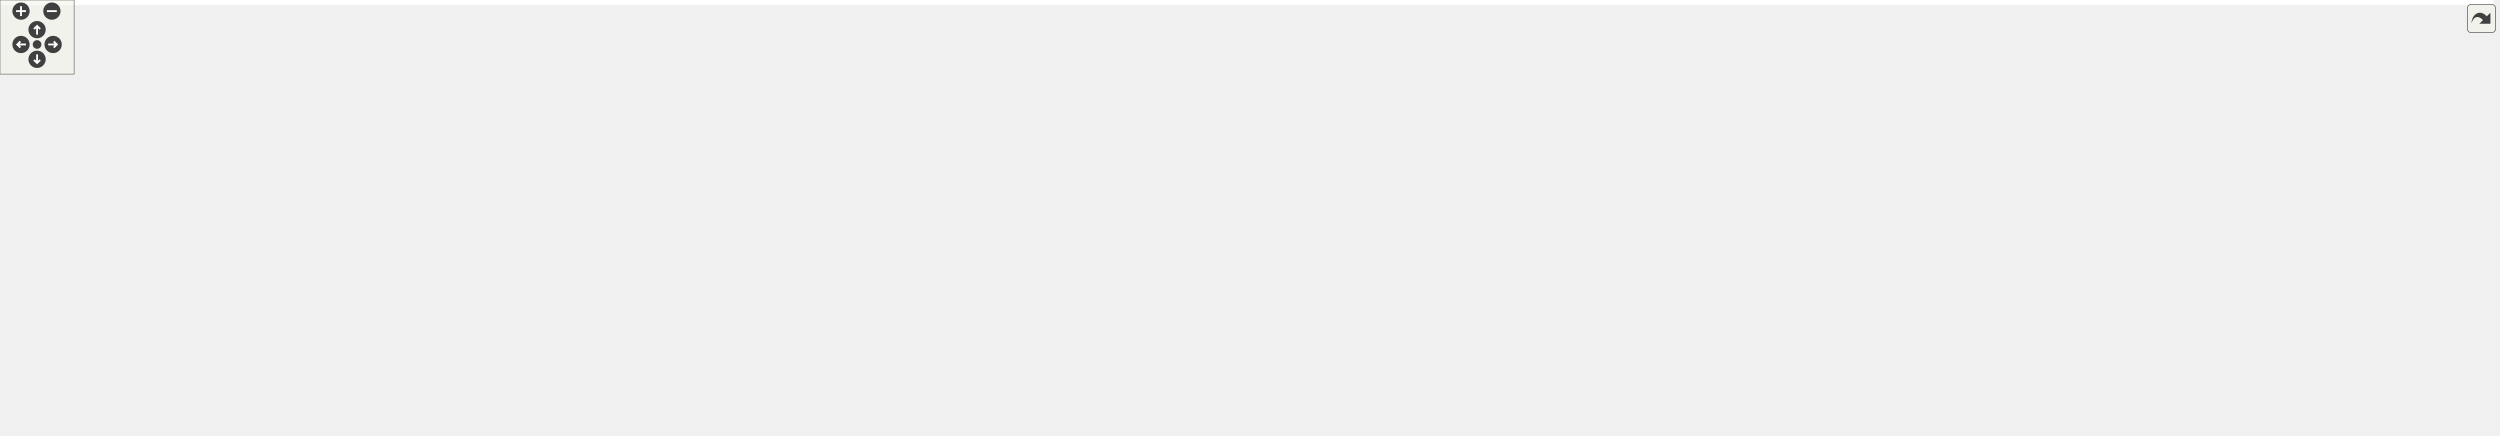
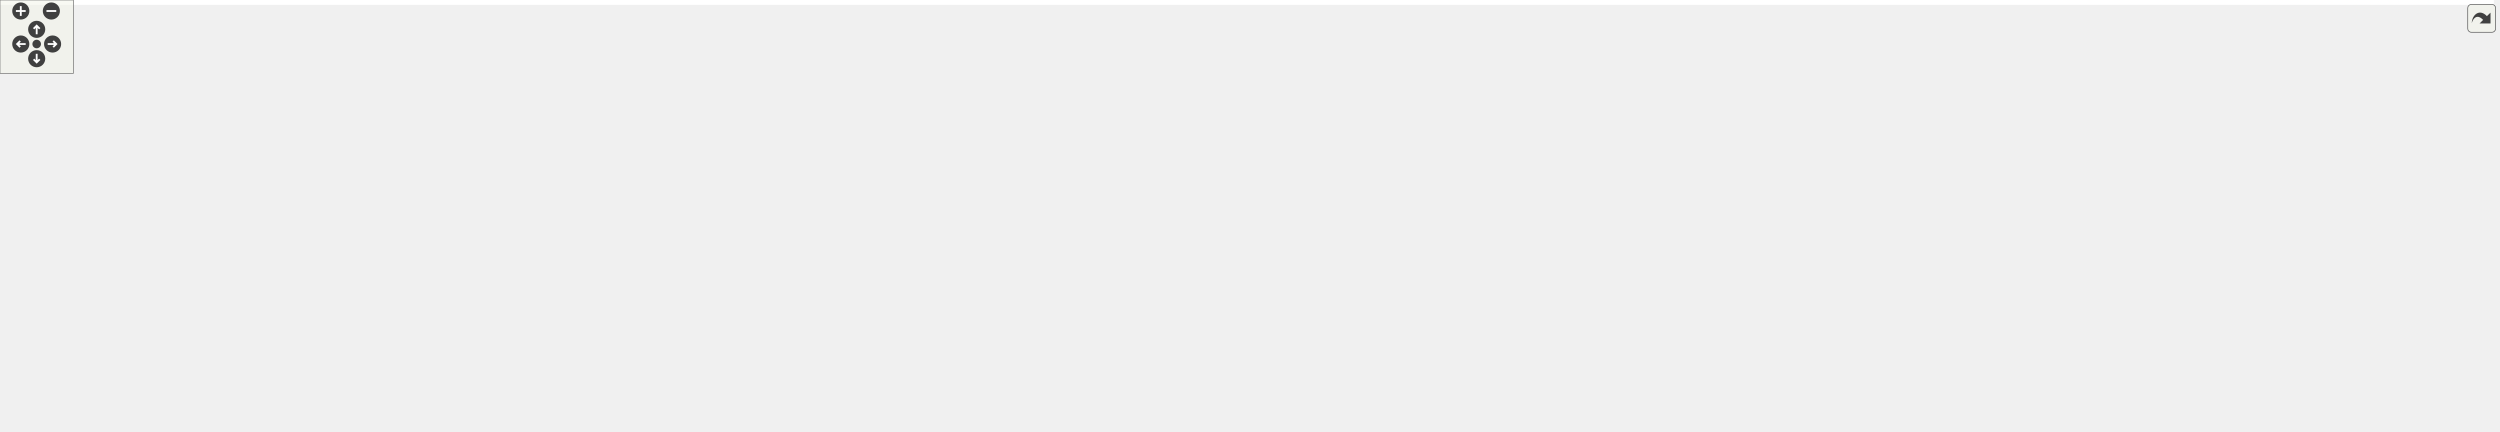
<svg xmlns="http://www.w3.org/2000/svg" xmlns:xlink="http://www.w3.org/1999/xlink" id="main" version="1.1" xml:space="preserve">
  <style type="text/css">
.edge:hover path { stroke: red; }
.edge:hover polygon { stroke: red; fill: red; }
</style>
  <defs>
    <circle id="rim" cx="0" cy="0" r="7" />
    <circle id="rim2" cx="0" cy="0" r="3.5" />
    <g id="zoomPlus">
      <use xlink:href="#rim" fill="#404040">
        <set attributeName="fill" to="#808080" begin="zoomplus.mouseover" end="zoomplus.mouseout" />
      </use>
      <path d="M-4,0h8M0,-4v8" fill="none" stroke="white" stroke-width="1.5" pointer-events="none" />
    </g>
    <g id="zoomMin">
      <use xlink:href="#rim" fill="#404040">
        <set attributeName="fill" to="#808080" begin="zoomminus.mouseover" end="zoomminus.mouseout" />
      </use>
      <path d="M-4,0h8" fill="none" stroke="white" stroke-width="1.5" pointer-events="none" />
    </g>
    <g id="dirArrow">
      <path fill="none" stroke="white" stroke-width="1.5" d="M0,-3.0v7 M-2.5,-0.5L0,-3.0L2.5,-0.5" />
    </g>
    <g id="resetDef">
      <use xlink:href="#rim2" fill="#404040">
        <set attributeName="fill" to="#808080" begin="reset.mouseover" end="reset.mouseout" />
      </use>
    </g>
  </defs>
  <svg id="graph" class="graph">
    <g id="viewport">
-       <polygon fill="white" stroke="transparent" points="-4,4 -4,-292 2018.5,-292 2018.5,4 -4,4" />
+       <polygon fill="white" stroke="transparent" points="-4,4 -4,-292 2039.5,-292 2039.5,4 -4,4" />
      <g id="node1" class="node">
        <g id="a_node1">
          <a xlink:title="This file contains the definitions for functions that handle file parsing operations.">
            <polygon fill="#bfbfbf" stroke="black" points="948,-268.5 948,-287.5 1061,-287.5 1061,-268.5 948,-268.5" />
            <text text-anchor="middle" x="1004.5" y="-275.5" font-family="Helvetica,sans-Serif" font-size="10.00">src/utils/FileParser.h</text>
          </a>
        </g>
      </g>
      <g id="node2" class="node">
        <g id="a_node2">
          <a xlink:href="../../d6/d20/inlab2_8h.html" target="_top" xlink:title=" ">
            <polygon fill="white" stroke="black" points="6,-207 6,-226 135,-226 135,-207 6,-207" />
            <text text-anchor="middle" x="70.5" y="-214" font-family="Helvetica,sans-Serif" font-size="10.00">src/labs/inlab2/inlab2.h</text>
          </a>
        </g>
      </g>
      <g id="edge1" class="edge">
        <path fill="none" stroke="midnightblue" d="M937.84,-276.71C792.95,-275.38 438.66,-268.33 144.5,-232 132.81,-230.56 120.19,-228.33 108.74,-226.06" />
        <polygon fill="midnightblue" stroke="midnightblue" points="937.88,-280.21 947.91,-276.8 937.94,-273.21 937.88,-280.21" />
      </g>
      <g id="node4" class="node">
        <g id="a_node4">
          <a xlink:href="../../d6/de0/inlab3_8h.html" target="_top" xlink:title=" ">
            <polygon fill="white" stroke="black" points="154,-207 154,-226 283,-226 283,-207 154,-207" />
            <text text-anchor="middle" x="218.5" y="-214" font-family="Helvetica,sans-Serif" font-size="10.00">src/labs/inlab3/inlab3.h</text>
          </a>
        </g>
      </g>
      <g id="edge3" class="edge">
        <path fill="none" stroke="midnightblue" d="M937.69,-275.37C811.95,-271.73 531.7,-260.84 297.5,-232 285.18,-230.48 271.88,-228.27 259.77,-226.02" />
        <polygon fill="midnightblue" stroke="midnightblue" points="937.83,-278.88 947.93,-275.66 938.03,-271.88 937.83,-278.88" />
      </g>
      <g id="node6" class="node">
        <g id="a_node6">
          <a xlink:href="../../d3/d2e/inlab4_8h.html" target="_top" xlink:title=" ">
-             <polygon fill="white" stroke="black" points="315,-140 315,-159 444,-159 444,-140 315,-140" />
-             <text text-anchor="middle" x="379.5" y="-147" font-family="Helvetica,sans-Serif" font-size="10.00">src/labs/inlab4/inlab4.h</text>
+             <polygon fill="white" stroke="black" points="316,-140 316,-159 445,-159 445,-140 316,-140" />
+             <text text-anchor="middle" x="380.5" y="-147" font-family="Helvetica,sans-Serif" font-size="10.00">src/labs/inlab4/inlab4.h</text>
          </a>
        </g>
      </g>
      <g id="edge5" class="edge">
-         <path fill="none" stroke="midnightblue" d="M937.48,-277.59C775.18,-278.32 371.36,-275.68 330.5,-232 308.96,-208.97 346.84,-174.94 367.46,-159.14" />
+         <path fill="none" stroke="midnightblue" d="M937.48,-277.59C775.18,-278.32 371.36,-275.68 330.5,-232 308.84,-208.85 347.33,-174.87 368.28,-159.12" />
        <polygon fill="midnightblue" stroke="midnightblue" points="937.83,-281.09 947.81,-277.54 937.79,-274.09 937.83,-281.09" />
      </g>
      <g id="node8" class="node">
        <g id="a_node8">
          <a xlink:href="../../df/dde/labs_2inlab4_2Parser_8h.html" target="_top" xlink:title="This file contains the Parser class which is responsible for parsing command line arguments and valid...">
            <polygon fill="white" stroke="black" points="339.5,-207 339.5,-226 467.5,-226 467.5,-207 339.5,-207" />
            <text text-anchor="middle" x="403.5" y="-214" font-family="Helvetica,sans-Serif" font-size="10.00">src/labs/inlab4/Parser.h</text>
          </a>
        </g>
      </g>
      <g id="edge7" class="edge">
        <path fill="none" stroke="midnightblue" d="M937.61,-273.69C837.12,-268.17 641.41,-255.33 476.5,-232 465.37,-230.43 453.37,-228.25 442.38,-226.06" />
        <polygon fill="midnightblue" stroke="midnightblue" points="937.44,-277.18 947.62,-274.23 937.82,-270.19 937.44,-277.18" />
      </g>
      <g id="node9" class="node">
        <g id="a_node9">
          <a xlink:href="../../dd/da5/inlab5_8h.html" target="_top" xlink:title=" ">
            <polygon fill="white" stroke="black" points="486,-207 486,-226 615,-226 615,-207 486,-207" />
            <text text-anchor="middle" x="550.5" y="-214" font-family="Helvetica,sans-Serif" font-size="10.00">src/labs/inlab5/inlab5.h</text>
          </a>
        </g>
      </g>
      <g id="edge9" class="edge">
        <path fill="none" stroke="midnightblue" d="M937.6,-270.62C861.53,-263.01 733.72,-249.14 624.5,-232 613.64,-230.29 601.93,-228.15 591.11,-226.03" />
        <polygon fill="midnightblue" stroke="midnightblue" points="937.69,-274.15 947.98,-271.66 938.38,-267.18 937.69,-274.15" />
      </g>
      <g id="node11" class="node">
        <g id="a_node11">
          <a xlink:href="../../d1/dad/labs_2inlab6_2Parser_8h.html" target="_top" xlink:title="This file contains the Parser class which is responsible for parsing command line arguments and valid...">
            <polygon fill="white" stroke="black" points="633.5,-207 633.5,-226 761.5,-226 761.5,-207 633.5,-207" />
            <text text-anchor="middle" x="697.5" y="-214" font-family="Helvetica,sans-Serif" font-size="10.00">src/labs/inlab6/Parser.h</text>
          </a>
        </g>
      </g>
      <g id="edge11" class="edge">
        <path fill="none" stroke="midnightblue" d="M949.57,-266.53C902.13,-257.47 831.78,-243.98 770.5,-232 760.74,-230.09 750.24,-228.02 740.34,-226.05" />
        <polygon fill="midnightblue" stroke="midnightblue" points="949.15,-270.02 959.62,-268.45 950.46,-263.14 949.15,-270.02" />
      </g>
      <g id="node14" class="node">
        <g id="a_node14">
          <a xlink:href="../../d1/de1/labs_2outlab2_2Parser_8h.html" target="_top" xlink:title=" ">
            <polygon fill="white" stroke="black" points="780,-207 780,-226 915,-226 915,-207 780,-207" />
            <text text-anchor="middle" x="847.5" y="-214" font-family="Helvetica,sans-Serif" font-size="10.00">src/labs/outlab2/Parser.h</text>
          </a>
        </g>
      </g>
      <g id="edge14" class="edge">
        <path fill="none" stroke="midnightblue" d="M972.26,-264.78C941.75,-253.22 896.75,-236.16 869.95,-226.01" />
        <polygon fill="midnightblue" stroke="midnightblue" points="971.41,-268.2 982.01,-268.48 973.9,-261.66 971.41,-268.2" />
      </g>
      <g id="node17" class="node">
        <g id="a_node17">
          <a xlink:href="../../d6/de6/outlab3_8h.html" target="_top" xlink:title=" ">
            <polygon fill="white" stroke="black" points="933,-207 933,-226 1076,-226 1076,-207 933,-207" />
            <text text-anchor="middle" x="1004.5" y="-214" font-family="Helvetica,sans-Serif" font-size="10.00">src/labs/outlab3/outlab3.h</text>
          </a>
        </g>
      </g>
      <g id="edge17" class="edge">
        <path fill="none" stroke="midnightblue" d="M1004.5,-258.32C1004.5,-247.5 1004.5,-234.4 1004.5,-226.01" />
        <polygon fill="midnightblue" stroke="midnightblue" points="1001,-258.48 1004.5,-268.48 1008,-258.48 1001,-258.48" />
      </g>
      <g id="node19" class="node">
        <g id="a_node19">
          <a xlink:href="../../da/dd1/outlab4_8h.html" target="_top" xlink:title=" ">
            <polygon fill="white" stroke="black" points="1094,-207 1094,-226 1237,-226 1237,-207 1094,-207" />
            <text text-anchor="middle" x="1165.5" y="-214" font-family="Helvetica,sans-Serif" font-size="10.00">src/labs/outlab4/outlab4.h</text>
          </a>
        </g>
      </g>
      <g id="edge19" class="edge">
        <path fill="none" stroke="midnightblue" d="M1037.15,-264.93C1068.44,-253.37 1114.88,-236.21 1142.48,-226.01" />
        <polygon fill="midnightblue" stroke="midnightblue" points="1035.73,-261.73 1027.57,-268.48 1038.16,-268.29 1035.73,-261.73" />
      </g>
      <g id="node21" class="node">
        <g id="a_node21">
          <a xlink:href="../../d7/d4d/labs_2outlab5_2Parser_8h.html" target="_top" xlink:title="This file contains the Parser class which is responsible for parsing command line arguments and valid...">
            <polygon fill="white" stroke="black" points="1255,-207 1255,-226 1390,-226 1390,-207 1255,-207" />
            <text text-anchor="middle" x="1322.5" y="-214" font-family="Helvetica,sans-Serif" font-size="10.00">src/labs/outlab5/Parser.h</text>
          </a>
        </g>
      </g>
      <g id="edge21" class="edge">
        <path fill="none" stroke="midnightblue" d="M1060.3,-266.61C1109.15,-257.5 1182.03,-243.9 1245.5,-232 1255.79,-230.07 1266.86,-227.99 1277.31,-226.02" />
        <polygon fill="midnightblue" stroke="midnightblue" points="1059.45,-263.2 1050.26,-268.48 1060.73,-270.09 1059.45,-263.2" />
      </g>
      <g id="node24" class="node">
        <g id="a_node24">
          <a xlink:href="../../d9/d9b/labs_2outlab6_2Parser_8h.html" target="_top" xlink:title="This file contains the Parser class which is responsible for parsing command line arguments and valid...">
            <polygon fill="white" stroke="black" points="1408,-207 1408,-226 1543,-226 1543,-207 1408,-207" />
            <text text-anchor="middle" x="1475.5" y="-214" font-family="Helvetica,sans-Serif" font-size="10.00">src/labs/outlab6/Parser.h</text>
          </a>
        </g>
      </g>
      <g id="edge24" class="edge">
        <path fill="none" stroke="midnightblue" d="M1071.34,-270.85C1149.88,-263.29 1284,-249.3 1398.5,-232 1409.8,-230.29 1421.97,-228.15 1433.23,-226.03" />
        <polygon fill="midnightblue" stroke="midnightblue" points="1070.73,-267.4 1061.11,-271.83 1071.4,-274.37 1070.73,-267.4" />
      </g>
      <g id="node27" class="node">
        <g id="a_node27">
          <a xlink:href="../../d2/d4a/labs_2outlab7_2Parser_8h.html" target="_top" xlink:title="This file contains the Parser class which is responsible for parsing command line arguments and valid...">
            <polygon fill="white" stroke="black" points="1561,-207 1561,-226 1696,-226 1696,-207 1561,-207" />
            <text text-anchor="middle" x="1628.5" y="-214" font-family="Helvetica,sans-Serif" font-size="10.00">src/labs/outlab7/Parser.h</text>
          </a>
        </g>
      </g>
      <g id="edge27" class="edge">
        <path fill="none" stroke="midnightblue" d="M1071.42,-273.81C1174.91,-268.35 1379.89,-255.48 1552.5,-232 1564.08,-230.42 1576.57,-228.25 1588.01,-226.05" />
        <polygon fill="midnightblue" stroke="midnightblue" points="1070.93,-270.33 1061.12,-274.34 1071.29,-277.32 1070.93,-270.33" />
      </g>
      <g id="node30" class="node">
        <g id="a_node30">
          <a xlink:href="../../d0/df9/project_2project1_2Parser_8h.html" target="_top" xlink:title="This file contains the Parser class which is responsible for parsing command line arguments and valid...">
            <polygon fill="white" stroke="black" points="1714.5,-201.5 1714.5,-231.5 1824.5,-231.5 1824.5,-201.5 1714.5,-201.5" />
            <text text-anchor="start" x="1722.5" y="-219.5" font-family="Helvetica,sans-Serif" font-size="10.00">src/project/project1</text>
            <text text-anchor="middle" x="1769.5" y="-208.5" font-family="Helvetica,sans-Serif" font-size="10.00">/Parser.h</text>
          </a>
        </g>
      </g>
      <g id="edge30" class="edge">
        <path fill="none" stroke="midnightblue" d="M1071.34,-276.23C1196.44,-274.01 1474.22,-265.41 1705.5,-232 1708.43,-231.58 1711.43,-231.09 1714.45,-230.56" />
        <polygon fill="midnightblue" stroke="midnightblue" points="1071.09,-272.74 1061.15,-276.4 1071.21,-279.73 1071.09,-272.74" />
      </g>
      <g id="node33" class="node">
        <g id="a_node33">
          <a xlink:href="../../db/d6e/project_2project2_2Compute_8h.html" target="_top" xlink:title="Compute methods for project milestone 1 in NE591-008.">
-             <polygon fill="white" stroke="black" points="1880.5,-201.5 1880.5,-231.5 1990.5,-231.5 1990.5,-201.5 1880.5,-201.5" />
-             <text text-anchor="start" x="1888.5" y="-219.5" font-family="Helvetica,sans-Serif" font-size="10.00">src/project/project2</text>
-             <text text-anchor="middle" x="1935.5" y="-208.5" font-family="Helvetica,sans-Serif" font-size="10.00">/Compute.h</text>
+             <polygon fill="white" stroke="black" points="1842.5,-201.5 1842.5,-231.5 1952.5,-231.5 1952.5,-201.5 1842.5,-201.5" />
+             <text text-anchor="start" x="1850.5" y="-219.5" font-family="Helvetica,sans-Serif" font-size="10.00">src/project/project2</text>
+             <text text-anchor="middle" x="1897.5" y="-208.5" font-family="Helvetica,sans-Serif" font-size="10.00">/Compute.h</text>
          </a>
        </g>
      </g>
      <g id="edge33" class="edge">
-         <path fill="none" stroke="midnightblue" d="M1071.35,-277.03C1216.66,-276.32 1571.91,-270.41 1866.5,-232 1870.99,-231.41 1875.63,-230.7 1880.27,-229.89" />
-         <polygon fill="midnightblue" stroke="midnightblue" points="1071.24,-273.53 1061.25,-277.07 1071.27,-280.53 1071.24,-273.53" />
-       </g>
-       <g id="node34" class="node">
-         <g id="a_node34">
+         <path fill="none" stroke="midnightblue" d="M1071.34,-277.18C1212.72,-276.72 1552.18,-271.22 1833.5,-232 1836.43,-231.59 1839.43,-231.12 1842.45,-230.59" />
+         <polygon fill="midnightblue" stroke="midnightblue" points="1071.1,-273.68 1061.1,-277.2 1071.11,-280.68 1071.1,-273.68" />
+       </g>
+       <g id="node36" class="node">
+         <g id="a_node36">
          <a xlink:href="../../d6/da7/project_2project2_2Parser_8h.html" target="_top" xlink:title="This file contains the Parser class which is responsible for parsing command line arguments and valid...">
-             <polygon fill="white" stroke="black" points="1863.5,-134.5 1863.5,-164.5 1973.5,-164.5 1973.5,-134.5 1863.5,-134.5" />
-             <text text-anchor="start" x="1871.5" y="-152.5" font-family="Helvetica,sans-Serif" font-size="10.00">src/project/project2</text>
-             <text text-anchor="middle" x="1918.5" y="-141.5" font-family="Helvetica,sans-Serif" font-size="10.00">/Parser.h</text>
+             <polygon fill="white" stroke="black" points="1925.5,-134.5 1925.5,-164.5 2035.5,-164.5 2035.5,-134.5 1925.5,-134.5" />
+             <text text-anchor="start" x="1933.5" y="-152.5" font-family="Helvetica,sans-Serif" font-size="10.00">src/project/project2</text>
+             <text text-anchor="middle" x="1980.5" y="-141.5" font-family="Helvetica,sans-Serif" font-size="10.00">/Parser.h</text>
          </a>
        </g>
      </g>
      <g id="edge38" class="edge">
-         <path fill="none" stroke="midnightblue" d="M1071.28,-276.03C1255.95,-272.99 1764.43,-261.96 1833.5,-232 1842.22,-228.22 1883.14,-186.91 1904.87,-164.6" />
-         <polygon fill="midnightblue" stroke="midnightblue" points="1071.1,-272.54 1061.16,-276.2 1071.21,-279.54 1071.1,-272.54" />
+         <path fill="none" stroke="midnightblue" d="M1071.31,-276.05C1283.05,-272.76 1927.35,-260.44 1961.5,-232 1981.15,-215.64 1982.76,-183.25 1981.85,-164.61" />
+         <polygon fill="midnightblue" stroke="midnightblue" points="1071.2,-272.55 1061.26,-276.21 1071.31,-279.55 1071.2,-272.55" />
      </g>
      <g id="node3" class="node">
        <g id="a_node3">
          <a xlink:href="../../de/d2e/labs_2inlab2_2main_8cpp.html" target="_top" xlink:title=" ">
            <polygon fill="white" stroke="black" points="0,-140 0,-159 135,-159 135,-140 0,-140" />
            <text text-anchor="middle" x="67.5" y="-147" font-family="Helvetica,sans-Serif" font-size="10.00">src/labs/inlab2/main.cpp</text>
          </a>
        </g>
      </g>
      <g id="edge2" class="edge">
        <path fill="none" stroke="midnightblue" d="M69.62,-196.54C69.05,-184.17 68.34,-168.62 67.9,-159.13" />
        <polygon fill="midnightblue" stroke="midnightblue" points="66.14,-196.91 70.1,-206.73 73.13,-196.58 66.14,-196.91" />
      </g>
      <g id="node5" class="node">
        <g id="a_node5">
          <a xlink:href="../../db/db9/labs_2inlab3_2main_8cpp.html" target="_top" xlink:title=" ">
            <polygon fill="white" stroke="black" points="153,-140 153,-159 288,-159 288,-140 153,-140" />
            <text text-anchor="middle" x="220.5" y="-147" font-family="Helvetica,sans-Serif" font-size="10.00">src/labs/inlab3/main.cpp</text>
          </a>
        </g>
      </g>
      <g id="edge4" class="edge">
        <path fill="none" stroke="midnightblue" d="M219.08,-196.54C219.46,-184.17 219.94,-168.62 220.23,-159.13" />
        <polygon fill="midnightblue" stroke="midnightblue" points="215.58,-196.63 218.77,-206.73 222.58,-196.85 215.58,-196.63" />
      </g>
      <g id="node7" class="node">
        <g id="a_node7">
          <a xlink:href="../../dc/dac/labs_2inlab4_2main_8cpp.html" target="_top" xlink:title=" ">
-             <polygon fill="white" stroke="black" points="312,-73 312,-92 447,-92 447,-73 312,-73" />
-             <text text-anchor="middle" x="379.5" y="-80" font-family="Helvetica,sans-Serif" font-size="10.00">src/labs/inlab4/main.cpp</text>
+             <polygon fill="white" stroke="black" points="313,-73 313,-92 448,-92 448,-73 313,-73" />
+             <text text-anchor="middle" x="380.5" y="-80" font-family="Helvetica,sans-Serif" font-size="10.00">src/labs/inlab4/main.cpp</text>
          </a>
        </g>
      </g>
      <g id="edge6" class="edge">
-         <path fill="none" stroke="midnightblue" d="M379.5,-129.54C379.5,-117.17 379.5,-101.62 379.5,-92.13" />
-         <polygon fill="midnightblue" stroke="midnightblue" points="376,-129.73 379.5,-139.73 383,-129.73 376,-129.73" />
+         <path fill="none" stroke="midnightblue" d="M380.5,-129.54C380.5,-117.17 380.5,-101.62 380.5,-92.13" />
+         <polygon fill="midnightblue" stroke="midnightblue" points="377,-129.73 380.5,-139.73 384,-129.73 377,-129.73" />
      </g>
      <g id="edge8" class="edge">
-         <path fill="none" stroke="midnightblue" d="M396.78,-197.29C392.17,-184.81 386.26,-168.81 382.69,-159.13" />
-         <polygon fill="midnightblue" stroke="midnightblue" points="393.52,-198.57 400.26,-206.73 400.08,-196.14 393.52,-198.57" />
+         <path fill="none" stroke="midnightblue" d="M397.06,-197.29C392.64,-184.81 386.98,-168.81 383.55,-159.13" />
+         <polygon fill="midnightblue" stroke="midnightblue" points="393.76,-198.47 400.4,-206.73 400.36,-196.14 393.76,-198.47" />
      </g>
      <g id="node10" class="node">
        <g id="a_node10">
          <a xlink:href="../../d4/db3/labs_2inlab5_2main_8cpp.html" target="_top" xlink:title=" ">
-             <polygon fill="white" stroke="black" points="470,-140 470,-159 605,-159 605,-140 470,-140" />
-             <text text-anchor="middle" x="537.5" y="-147" font-family="Helvetica,sans-Serif" font-size="10.00">src/labs/inlab5/main.cpp</text>
+             <polygon fill="white" stroke="black" points="472,-140 472,-159 607,-159 607,-140 472,-140" />
+             <text text-anchor="middle" x="539.5" y="-147" font-family="Helvetica,sans-Serif" font-size="10.00">src/labs/inlab5/main.cpp</text>
          </a>
        </g>
      </g>
      <g id="edge10" class="edge">
-         <path fill="none" stroke="midnightblue" d="M546.78,-196.91C544.3,-184.49 541.14,-168.72 539.23,-159.13" />
-         <polygon fill="midnightblue" stroke="midnightblue" points="543.35,-197.61 548.75,-206.73 550.22,-196.24 543.35,-197.61" />
+         <path fill="none" stroke="midnightblue" d="M547.29,-196.54C545.2,-184.17 542.57,-168.62 540.96,-159.13" />
+         <polygon fill="midnightblue" stroke="midnightblue" points="543.9,-197.46 549.02,-206.73 550.8,-196.29 543.9,-197.46" />
      </g>
      <g id="node12" class="node">
        <g id="a_node12">
          <a xlink:href="../../d8/d48/inlab6_8h.html" target="_top" xlink:title=" ">
-             <polygon fill="white" stroke="black" points="623,-140 623,-159 752,-159 752,-140 623,-140" />
-             <text text-anchor="middle" x="687.5" y="-147" font-family="Helvetica,sans-Serif" font-size="10.00">src/labs/inlab6/inlab6.h</text>
+             <polygon fill="white" stroke="black" points="625,-140 625,-159 754,-159 754,-140 625,-140" />
+             <text text-anchor="middle" x="689.5" y="-147" font-family="Helvetica,sans-Serif" font-size="10.00">src/labs/inlab6/inlab6.h</text>
          </a>
        </g>
      </g>
      <g id="edge12" class="edge">
-         <path fill="none" stroke="midnightblue" d="M694.58,-196.54C692.68,-184.17 690.29,-168.62 688.83,-159.13" />
-         <polygon fill="midnightblue" stroke="midnightblue" points="691.17,-197.38 696.15,-206.73 698.09,-196.32 691.17,-197.38" />
+         <path fill="none" stroke="midnightblue" d="M695.17,-196.54C693.64,-184.17 691.73,-168.62 690.56,-159.13" />
+         <polygon fill="midnightblue" stroke="midnightblue" points="691.73,-197.24 696.42,-206.73 698.67,-196.38 691.73,-197.24" />
      </g>
      <g id="node13" class="node">
        <g id="a_node13">
          <a xlink:href="../../d2/d34/labs_2inlab6_2main_8cpp.html" target="_top" xlink:title=" ">
-             <polygon fill="white" stroke="black" points="618,-73 618,-92 753,-92 753,-73 618,-73" />
-             <text text-anchor="middle" x="685.5" y="-80" font-family="Helvetica,sans-Serif" font-size="10.00">src/labs/inlab6/main.cpp</text>
+             <polygon fill="white" stroke="black" points="620,-73 620,-92 755,-92 755,-73 620,-73" />
+             <text text-anchor="middle" x="687.5" y="-80" font-family="Helvetica,sans-Serif" font-size="10.00">src/labs/inlab6/main.cpp</text>
          </a>
        </g>
      </g>
      <g id="edge13" class="edge">
-         <path fill="none" stroke="midnightblue" d="M686.92,-129.54C686.54,-117.17 686.06,-101.62 685.77,-92.13" />
-         <polygon fill="midnightblue" stroke="midnightblue" points="683.42,-129.85 687.23,-139.73 690.42,-129.63 683.42,-129.85" />
+         <path fill="none" stroke="midnightblue" d="M688.92,-129.54C688.54,-117.17 688.06,-101.62 687.77,-92.13" />
+         <polygon fill="midnightblue" stroke="midnightblue" points="685.42,-129.85 689.23,-139.73 692.42,-129.63 685.42,-129.85" />
      </g>
      <g id="node15" class="node">
        <g id="a_node15">
          <a xlink:href="../../d9/d34/outlab2_8h.html" target="_top" xlink:title=" ">
-             <polygon fill="white" stroke="black" points="770,-140 770,-159 913,-159 913,-140 770,-140" />
-             <text text-anchor="middle" x="841.5" y="-147" font-family="Helvetica,sans-Serif" font-size="10.00">src/labs/outlab2/outlab2.h</text>
+             <polygon fill="white" stroke="black" points="772,-140 772,-159 915,-159 915,-140 772,-140" />
+             <text text-anchor="middle" x="843.5" y="-147" font-family="Helvetica,sans-Serif" font-size="10.00">src/labs/outlab2/outlab2.h</text>
          </a>
        </g>
      </g>
      <g id="edge15" class="edge">
-         <path fill="none" stroke="midnightblue" d="M845.75,-196.54C844.61,-184.17 843.17,-168.62 842.3,-159.13" />
-         <polygon fill="midnightblue" stroke="midnightblue" points="842.29,-197.1 846.69,-206.73 849.26,-196.45 842.29,-197.1" />
+         <path fill="none" stroke="midnightblue" d="M846.33,-196.54C845.57,-184.17 844.62,-168.62 844.03,-159.13" />
+         <polygon fill="midnightblue" stroke="midnightblue" points="842.85,-196.97 846.96,-206.73 849.84,-196.54 842.85,-196.97" />
      </g>
      <g id="node16" class="node">
        <g id="a_node16">
          <a xlink:href="../../dc/ddd/labs_2outlab2_2main_8cpp.html" target="_top" xlink:title=" ">
-             <polygon fill="white" stroke="black" points="771.5,-73 771.5,-92 913.5,-92 913.5,-73 771.5,-73" />
-             <text text-anchor="middle" x="842.5" y="-80" font-family="Helvetica,sans-Serif" font-size="10.00">src/labs/outlab2/main.cpp</text>
+             <polygon fill="white" stroke="black" points="773.5,-73 773.5,-92 915.5,-92 915.5,-73 773.5,-73" />
+             <text text-anchor="middle" x="844.5" y="-80" font-family="Helvetica,sans-Serif" font-size="10.00">src/labs/outlab2/main.cpp</text>
          </a>
        </g>
      </g>
      <g id="edge16" class="edge">
-         <path fill="none" stroke="midnightblue" d="M841.79,-129.54C841.98,-117.17 842.22,-101.62 842.37,-92.13" />
-         <polygon fill="midnightblue" stroke="midnightblue" points="838.29,-129.68 841.63,-139.73 845.29,-129.79 838.29,-129.68" />
+         <path fill="none" stroke="midnightblue" d="M843.79,-129.54C843.98,-117.17 844.22,-101.62 844.37,-92.13" />
+         <polygon fill="midnightblue" stroke="midnightblue" points="840.29,-129.68 843.63,-139.73 847.29,-129.79 840.29,-129.68" />
      </g>
      <g id="node18" class="node">
        <g id="a_node18">
          <a xlink:href="../../d1/d68/labs_2outlab3_2main_8cpp.html" target="_top" xlink:title=" ">
-             <polygon fill="white" stroke="black" points="931.5,-140 931.5,-159 1073.5,-159 1073.5,-140 931.5,-140" />
-             <text text-anchor="middle" x="1002.5" y="-147" font-family="Helvetica,sans-Serif" font-size="10.00">src/labs/outlab3/main.cpp</text>
+             <polygon fill="white" stroke="black" points="933.5,-140 933.5,-159 1075.5,-159 1075.5,-140 933.5,-140" />
+             <text text-anchor="middle" x="1004.5" y="-147" font-family="Helvetica,sans-Serif" font-size="10.00">src/labs/outlab3/main.cpp</text>
          </a>
        </g>
      </g>
      <g id="edge18" class="edge">
-         <path fill="none" stroke="midnightblue" d="M1003.92,-196.54C1003.54,-184.17 1003.06,-168.62 1002.77,-159.13" />
-         <polygon fill="midnightblue" stroke="midnightblue" points="1000.42,-196.85 1004.23,-206.73 1007.42,-196.63 1000.42,-196.85" />
+         <path fill="none" stroke="midnightblue" d="M1004.5,-196.54C1004.5,-184.17 1004.5,-168.62 1004.5,-159.13" />
+         <polygon fill="midnightblue" stroke="midnightblue" points="1001,-196.73 1004.5,-206.73 1008,-196.73 1001,-196.73" />
      </g>
      <g id="node20" class="node">
        <g id="a_node20">
          <a xlink:href="../../d2/d65/labs_2outlab4_2main_8cpp.html" target="_top" xlink:title=" ">
-             <polygon fill="white" stroke="black" points="1091.5,-140 1091.5,-159 1233.5,-159 1233.5,-140 1091.5,-140" />
-             <text text-anchor="middle" x="1162.5" y="-147" font-family="Helvetica,sans-Serif" font-size="10.00">src/labs/outlab4/main.cpp</text>
+             <polygon fill="white" stroke="black" points="1093.5,-140 1093.5,-159 1235.5,-159 1235.5,-140 1093.5,-140" />
+             <text text-anchor="middle" x="1164.5" y="-147" font-family="Helvetica,sans-Serif" font-size="10.00">src/labs/outlab4/main.cpp</text>
          </a>
        </g>
      </g>
      <g id="edge20" class="edge">
-         <path fill="none" stroke="midnightblue" d="M1164.62,-196.54C1164.05,-184.17 1163.34,-168.62 1162.9,-159.13" />
-         <polygon fill="midnightblue" stroke="midnightblue" points="1161.14,-196.91 1165.1,-206.73 1168.13,-196.58 1161.14,-196.91" />
+         <path fill="none" stroke="midnightblue" d="M1165.21,-196.54C1165.02,-184.17 1164.78,-168.62 1164.63,-159.13" />
+         <polygon fill="midnightblue" stroke="midnightblue" points="1161.71,-196.79 1165.37,-206.73 1168.71,-196.68 1161.71,-196.79" />
      </g>
      <g id="node22" class="node">
        <g id="a_node22">
          <a xlink:href="../../dc/d83/outlab5_8h.html" target="_top" xlink:title=" ">
-             <polygon fill="white" stroke="black" points="1252,-140 1252,-159 1395,-159 1395,-140 1252,-140" />
-             <text text-anchor="middle" x="1323.5" y="-147" font-family="Helvetica,sans-Serif" font-size="10.00">src/labs/outlab5/outlab5.h</text>
+             <polygon fill="white" stroke="black" points="1254,-140 1254,-159 1397,-159 1397,-140 1254,-140" />
+             <text text-anchor="middle" x="1325.5" y="-147" font-family="Helvetica,sans-Serif" font-size="10.00">src/labs/outlab5/outlab5.h</text>
          </a>
        </g>
      </g>
      <g id="edge22" class="edge">
-         <path fill="none" stroke="midnightblue" d="M1322.79,-196.54C1322.98,-184.17 1323.22,-168.62 1323.37,-159.13" />
-         <polygon fill="midnightblue" stroke="midnightblue" points="1319.29,-196.68 1322.63,-206.73 1326.29,-196.79 1319.29,-196.68" />
+         <path fill="none" stroke="midnightblue" d="M1323.38,-196.54C1323.95,-184.17 1324.66,-168.62 1325.1,-159.13" />
+         <polygon fill="midnightblue" stroke="midnightblue" points="1319.87,-196.58 1322.9,-206.73 1326.86,-196.91 1319.87,-196.58" />
      </g>
      <g id="node23" class="node">
        <g id="a_node23">
          <a xlink:href="../../dc/d4f/labs_2outlab5_2main_8cpp.html" target="_top" xlink:title=" ">
-             <polygon fill="white" stroke="black" points="1252.5,-73 1252.5,-92 1394.5,-92 1394.5,-73 1252.5,-73" />
-             <text text-anchor="middle" x="1323.5" y="-80" font-family="Helvetica,sans-Serif" font-size="10.00">src/labs/outlab5/main.cpp</text>
+             <polygon fill="white" stroke="black" points="1254.5,-73 1254.5,-92 1396.5,-92 1396.5,-73 1254.5,-73" />
+             <text text-anchor="middle" x="1325.5" y="-80" font-family="Helvetica,sans-Serif" font-size="10.00">src/labs/outlab5/main.cpp</text>
          </a>
        </g>
      </g>
      <g id="edge23" class="edge">
-         <path fill="none" stroke="midnightblue" d="M1323.5,-129.54C1323.5,-117.17 1323.5,-101.62 1323.5,-92.13" />
-         <polygon fill="midnightblue" stroke="midnightblue" points="1320,-129.73 1323.5,-139.73 1327,-129.73 1320,-129.73" />
+         <path fill="none" stroke="midnightblue" d="M1325.5,-129.54C1325.5,-117.17 1325.5,-101.62 1325.5,-92.13" />
+         <polygon fill="midnightblue" stroke="midnightblue" points="1322,-129.73 1325.5,-139.73 1329,-129.73 1322,-129.73" />
      </g>
      <g id="node25" class="node">
        <g id="a_node25">
          <a xlink:href="../../df/df9/outlab6_8h.html" target="_top" xlink:title=" ">
-             <polygon fill="white" stroke="black" points="1413,-140 1413,-159 1556,-159 1556,-140 1413,-140" />
-             <text text-anchor="middle" x="1484.5" y="-147" font-family="Helvetica,sans-Serif" font-size="10.00">src/labs/outlab6/outlab6.h</text>
+             <polygon fill="white" stroke="black" points="1415,-140 1415,-159 1558,-159 1558,-140 1415,-140" />
+             <text text-anchor="middle" x="1486.5" y="-147" font-family="Helvetica,sans-Serif" font-size="10.00">src/labs/outlab6/outlab6.h</text>
          </a>
        </g>
      </g>
      <g id="edge25" class="edge">
-         <path fill="none" stroke="midnightblue" d="M1478.13,-196.54C1479.84,-184.17 1481.99,-168.62 1483.31,-159.13" />
-         <polygon fill="midnightblue" stroke="midnightblue" points="1474.62,-196.35 1476.71,-206.73 1481.55,-197.31 1474.62,-196.35" />
+         <path fill="none" stroke="midnightblue" d="M1478.71,-196.54C1480.8,-184.17 1483.43,-168.62 1485.04,-159.13" />
+         <polygon fill="midnightblue" stroke="midnightblue" points="1475.2,-196.29 1476.98,-206.73 1482.1,-197.46 1475.2,-196.29" />
      </g>
      <g id="node26" class="node">
        <g id="a_node26">
          <a xlink:href="../../d4/d5d/labs_2outlab6_2main_8cpp.html" target="_top" xlink:title=" ">
-             <polygon fill="white" stroke="black" points="1413.5,-73 1413.5,-92 1555.5,-92 1555.5,-73 1413.5,-73" />
-             <text text-anchor="middle" x="1484.5" y="-80" font-family="Helvetica,sans-Serif" font-size="10.00">src/labs/outlab6/main.cpp</text>
+             <polygon fill="white" stroke="black" points="1415.5,-73 1415.5,-92 1557.5,-92 1557.5,-73 1415.5,-73" />
+             <text text-anchor="middle" x="1486.5" y="-80" font-family="Helvetica,sans-Serif" font-size="10.00">src/labs/outlab6/main.cpp</text>
          </a>
        </g>
      </g>
      <g id="edge26" class="edge">
-         <path fill="none" stroke="midnightblue" d="M1484.5,-129.54C1484.5,-117.17 1484.5,-101.62 1484.5,-92.13" />
-         <polygon fill="midnightblue" stroke="midnightblue" points="1481,-129.73 1484.5,-139.73 1488,-129.73 1481,-129.73" />
+         <path fill="none" stroke="midnightblue" d="M1486.5,-129.54C1486.5,-117.17 1486.5,-101.62 1486.5,-92.13" />
+         <polygon fill="midnightblue" stroke="midnightblue" points="1483,-129.73 1486.5,-139.73 1490,-129.73 1483,-129.73" />
      </g>
      <g id="node28" class="node">
        <g id="a_node28">
          <a xlink:href="../../d8/d5d/outlab7_8h.html" target="_top" xlink:title=" ">
-             <polygon fill="white" stroke="black" points="1574,-140 1574,-159 1717,-159 1717,-140 1574,-140" />
-             <text text-anchor="middle" x="1645.5" y="-147" font-family="Helvetica,sans-Serif" font-size="10.00">src/labs/outlab7/outlab7.h</text>
+             <polygon fill="white" stroke="black" points="1576,-140 1576,-159 1719,-159 1719,-140 1576,-140" />
+             <text text-anchor="middle" x="1647.5" y="-147" font-family="Helvetica,sans-Serif" font-size="10.00">src/labs/outlab7/outlab7.h</text>
          </a>
        </g>
      </g>
      <g id="edge28" class="edge">
-         <path fill="none" stroke="midnightblue" d="M1633.36,-196.91C1636.61,-184.49 1640.74,-168.72 1643.24,-159.13" />
-         <polygon fill="midnightblue" stroke="midnightblue" points="1629.94,-196.17 1630.79,-206.73 1636.71,-197.94 1629.94,-196.17" />
+         <path fill="none" stroke="midnightblue" d="M1633.93,-196.91C1637.56,-184.49 1642.18,-168.72 1644.98,-159.13" />
+         <polygon fill="midnightblue" stroke="midnightblue" points="1630.51,-196.15 1631.06,-206.73 1637.23,-198.12 1630.51,-196.15" />
      </g>
      <g id="node29" class="node">
        <g id="a_node29">
          <a xlink:href="../../d5/d52/labs_2outlab7_2main_8cpp.html" target="_top" xlink:title=" ">
-             <polygon fill="white" stroke="black" points="1574.5,-73 1574.5,-92 1716.5,-92 1716.5,-73 1574.5,-73" />
-             <text text-anchor="middle" x="1645.5" y="-80" font-family="Helvetica,sans-Serif" font-size="10.00">src/labs/outlab7/main.cpp</text>
+             <polygon fill="white" stroke="black" points="1576.5,-73 1576.5,-92 1718.5,-92 1718.5,-73 1576.5,-73" />
+             <text text-anchor="middle" x="1647.5" y="-80" font-family="Helvetica,sans-Serif" font-size="10.00">src/labs/outlab7/main.cpp</text>
          </a>
        </g>
      </g>
      <g id="edge29" class="edge">
-         <path fill="none" stroke="midnightblue" d="M1645.5,-129.54C1645.5,-117.17 1645.5,-101.62 1645.5,-92.13" />
-         <polygon fill="midnightblue" stroke="midnightblue" points="1642,-129.73 1645.5,-139.73 1649,-129.73 1642,-129.73" />
+         <path fill="none" stroke="midnightblue" d="M1647.5,-129.54C1647.5,-117.17 1647.5,-101.62 1647.5,-92.13" />
+         <polygon fill="midnightblue" stroke="midnightblue" points="1644,-129.73 1647.5,-139.73 1651,-129.73 1644,-129.73" />
      </g>
      <g id="node31" class="node">
        <g id="a_node31">
          <a xlink:href="../../d3/df7/project1_8h.html" target="_top" xlink:title=" ">
-             <polygon fill="white" stroke="black" points="1735.5,-134.5 1735.5,-164.5 1845.5,-164.5 1845.5,-134.5 1735.5,-134.5" />
-             <text text-anchor="start" x="1743.5" y="-152.5" font-family="Helvetica,sans-Serif" font-size="10.00">src/project/project1</text>
-             <text text-anchor="middle" x="1790.5" y="-141.5" font-family="Helvetica,sans-Serif" font-size="10.00">/project1.h</text>
+             <polygon fill="white" stroke="black" points="1737.5,-134.5 1737.5,-164.5 1847.5,-164.5 1847.5,-134.5 1737.5,-134.5" />
+             <text text-anchor="start" x="1745.5" y="-152.5" font-family="Helvetica,sans-Serif" font-size="10.00">src/project/project1</text>
+             <text text-anchor="middle" x="1792.5" y="-141.5" font-family="Helvetica,sans-Serif" font-size="10.00">/project1.h</text>
          </a>
        </g>
      </g>
      <g id="edge31" class="edge">
-         <path fill="none" stroke="midnightblue" d="M1777.19,-191.7C1780.13,-182.59 1783.39,-172.49 1785.95,-164.58" />
-         <polygon fill="midnightblue" stroke="midnightblue" points="1773.8,-190.8 1774.06,-201.4 1780.46,-192.96 1773.8,-190.8" />
+         <path fill="none" stroke="midnightblue" d="M1777.92,-191.7C1781.15,-182.59 1784.72,-172.49 1787.52,-164.58" />
+         <polygon fill="midnightblue" stroke="midnightblue" points="1774.53,-190.8 1774.49,-201.4 1781.13,-193.14 1774.53,-190.8" />
      </g>
      <g id="node32" class="node">
        <g id="a_node32">
          <a xlink:href="../../d2/d85/project_2project1_2main_8cpp.html" target="_top" xlink:title=" ">
-             <polygon fill="white" stroke="black" points="1735.5,-67.5 1735.5,-97.5 1845.5,-97.5 1845.5,-67.5 1735.5,-67.5" />
-             <text text-anchor="start" x="1743.5" y="-85.5" font-family="Helvetica,sans-Serif" font-size="10.00">src/project/project1</text>
-             <text text-anchor="middle" x="1790.5" y="-74.5" font-family="Helvetica,sans-Serif" font-size="10.00">/main.cpp</text>
+             <polygon fill="white" stroke="black" points="1737.5,-67.5 1737.5,-97.5 1847.5,-97.5 1847.5,-67.5 1737.5,-67.5" />
+             <text text-anchor="start" x="1745.5" y="-85.5" font-family="Helvetica,sans-Serif" font-size="10.00">src/project/project1</text>
+             <text text-anchor="middle" x="1792.5" y="-74.5" font-family="Helvetica,sans-Serif" font-size="10.00">/main.cpp</text>
          </a>
        </g>
      </g>
      <g id="edge32" class="edge">
-         <path fill="none" stroke="midnightblue" d="M1790.5,-124.11C1790.5,-115.15 1790.5,-105.32 1790.5,-97.58" />
-         <polygon fill="midnightblue" stroke="midnightblue" points="1787,-124.4 1790.5,-134.4 1794,-124.4 1787,-124.4" />
+         <path fill="none" stroke="midnightblue" d="M1792.5,-124.11C1792.5,-115.15 1792.5,-105.32 1792.5,-97.58" />
+         <polygon fill="midnightblue" stroke="midnightblue" points="1789,-124.4 1792.5,-134.4 1796,-124.4 1789,-124.4" />
+       </g>
+       <g id="node34" class="node">
+         <g id="a_node34">
+           <a xlink:href="../../dc/d79/project2_8h.html" target="_top" xlink:title=" ">
+             <polygon fill="white" stroke="black" points="1895.5,-67.5 1895.5,-97.5 2005.5,-97.5 2005.5,-67.5 1895.5,-67.5" />
+             <text text-anchor="start" x="1903.5" y="-85.5" font-family="Helvetica,sans-Serif" font-size="10.00">src/project/project2</text>
+             <text text-anchor="middle" x="1950.5" y="-74.5" font-family="Helvetica,sans-Serif" font-size="10.00">/project2.h</text>
+           </a>
+         </g>
      </g>
      <g id="edge34" class="edge">
-         <path fill="none" stroke="midnightblue" d="M1929.27,-191.7C1926.89,-182.59 1924.25,-172.49 1922.18,-164.58" />
-         <polygon fill="midnightblue" stroke="midnightblue" points="1925.89,-192.61 1931.81,-201.4 1932.67,-190.84 1925.89,-192.61" />
+         <path fill="none" stroke="midnightblue" d="M1900.75,-191.46C1903.55,-174.83 1908.46,-152.47 1916.5,-134 1922.24,-120.82 1931.48,-107.39 1938.88,-97.7" />
+         <polygon fill="midnightblue" stroke="midnightblue" points="1897.27,-191.04 1899.19,-201.46 1904.19,-192.11 1897.27,-191.04" />
+       </g>
+       <g id="edge36" class="edge">
+         <path fill="none" stroke="midnightblue" d="M1923.46,-195.17C1936.15,-185.23 1951.11,-173.51 1962.53,-164.58" />
+         <polygon fill="midnightblue" stroke="midnightblue" points="1921.22,-192.47 1915.51,-201.4 1925.54,-197.99 1921.22,-192.47" />
      </g>
      <g id="node35" class="node">
        <g id="a_node35">
-           <a xlink:href="../../dc/d79/project2_8h.html" target="_top" xlink:title=" ">
-             <polygon fill="white" stroke="black" points="1904.5,-67.5 1904.5,-97.5 2014.5,-97.5 2014.5,-67.5 1904.5,-67.5" />
-             <text text-anchor="start" x="1912.5" y="-85.5" font-family="Helvetica,sans-Serif" font-size="10.00">src/project/project2</text>
-             <text text-anchor="middle" x="1959.5" y="-74.5" font-family="Helvetica,sans-Serif" font-size="10.00">/project2.h</text>
-           </a>
-         </g>
+           <a xlink:href="../../dd/d48/project_2project2_2main_8cpp.html" target="_top" xlink:title=" ">
+             <polygon fill="white" stroke="black" points="1895.5,-0.5 1895.5,-30.5 2005.5,-30.5 2005.5,-0.5 1895.5,-0.5" />
+             <text text-anchor="start" x="1903.5" y="-18.5" font-family="Helvetica,sans-Serif" font-size="10.00">src/project/project2</text>
+             <text text-anchor="middle" x="1950.5" y="-7.5" font-family="Helvetica,sans-Serif" font-size="10.00">/main.cpp</text>
+           </a>
+         </g>
+       </g>
+       <g id="edge35" class="edge">
+         <path fill="none" stroke="midnightblue" d="M1950.5,-57.11C1950.5,-48.15 1950.5,-38.32 1950.5,-30.58" />
+         <polygon fill="midnightblue" stroke="midnightblue" points="1947,-57.4 1950.5,-67.4 1954,-57.4 1947,-57.4" />
      </g>
      <g id="edge37" class="edge">
-         <path fill="none" stroke="midnightblue" d="M1961.82,-194.4C1970.06,-186.19 1978.14,-176.09 1982.5,-165 1991.54,-142.01 1978.81,-114.1 1968.99,-97.62" />
-         <polygon fill="midnightblue" stroke="midnightblue" points="1959.26,-192 1954.31,-201.37 1964.02,-197.13 1959.26,-192" />
-       </g>
-       <g id="edge35" class="edge">
-         <path fill="none" stroke="midnightblue" d="M1932.78,-125.87C1938.71,-116.46 1945.41,-105.83 1950.62,-97.58" />
-         <polygon fill="midnightblue" stroke="midnightblue" points="1929.77,-124.07 1927.4,-134.4 1935.69,-127.81 1929.77,-124.07" />
-       </g>
-       <g id="node36" class="node">
-         <g id="a_node36">
-           <a xlink:href="../../dd/d48/project_2project2_2main_8cpp.html" target="_top" xlink:title=" ">
-             <polygon fill="white" stroke="black" points="1904.5,-0.5 1904.5,-30.5 2014.5,-30.5 2014.5,-0.5 1904.5,-0.5" />
-             <text text-anchor="start" x="1912.5" y="-18.5" font-family="Helvetica,sans-Serif" font-size="10.00">src/project/project2</text>
-             <text text-anchor="middle" x="1959.5" y="-7.5" font-family="Helvetica,sans-Serif" font-size="10.00">/main.cpp</text>
-           </a>
-         </g>
-       </g>
-       <g id="edge36" class="edge">
-         <path fill="none" stroke="midnightblue" d="M1959.5,-57.11C1959.5,-48.15 1959.5,-38.32 1959.5,-30.58" />
-         <polygon fill="midnightblue" stroke="midnightblue" points="1956,-57.4 1959.5,-67.4 1963,-57.4 1956,-57.4" />
+         <path fill="none" stroke="midnightblue" d="M1969.78,-125.28C1965.51,-116.02 1960.73,-105.66 1957,-97.58" />
+         <polygon fill="midnightblue" stroke="midnightblue" points="1966.62,-126.78 1973.99,-134.4 1972.98,-123.85 1966.62,-126.78" />
      </g>
    </g>
  </svg>
  <g id="navigator" transform="translate(0 0)" fill="#404254">
    <rect fill="#f2f5e9" fill-opacity="0.5" stroke="#606060" stroke-width=".5" x="0" y="0" width="60" height="60" />
    <use id="zoomplus" xlink:href="#zoomPlus" x="17" y="9" />
    <use id="zoomminus" xlink:href="#zoomMin" x="42" y="9" />
    <use id="reset" xlink:href="#resetDef" x="30" y="36" />
    <g id="arrowUp" xlink:href="#dirArrow" transform="translate(30 24)">
      <use xlink:href="#rim" fill="#404040">
        <set attributeName="fill" to="#808080" begin="arrowUp.mouseover" end="arrowUp.mouseout" />
      </use>
      <path fill="none" stroke="white" stroke-width="1.5" d="M0,-3.0v7 M-2.5,-0.5L0,-3.0L2.5,-0.5" />
    </g>
    <g id="arrowRight" xlink:href="#dirArrow" transform="rotate(90) translate(36 -43)">
      <use xlink:href="#rim" fill="#404040">
        <set attributeName="fill" to="#808080" begin="arrowRight.mouseover" end="arrowRight.mouseout" />
      </use>
      <path fill="none" stroke="white" stroke-width="1.5" d="M0,-3.0v7 M-2.5,-0.5L0,-3.0L2.5,-0.5" />
    </g>
    <g id="arrowDown" xlink:href="#dirArrow" transform="rotate(180) translate(-30 -48)">
      <use xlink:href="#rim" fill="#404040">
        <set attributeName="fill" to="#808080" begin="arrowDown.mouseover" end="arrowDown.mouseout" />
      </use>
      <path fill="none" stroke="white" stroke-width="1.5" d="M0,-3.0v7 M-2.5,-0.5L0,-3.0L2.5,-0.5" />
    </g>
    <g id="arrowLeft" xlink:href="#dirArrow" transform="rotate(270) translate(-36 17)">
      <use xlink:href="#rim" fill="#404040">
        <set attributeName="fill" to="#808080" begin="arrowLeft.mouseover" end="arrowLeft.mouseout" />
      </use>
      <path fill="none" stroke="white" stroke-width="1.5" d="M0,-3.0v7 M-2.5,-0.5L0,-3.0L2.5,-0.5" />
    </g>
  </g>
  <svg viewBox="0 0 15 15" width="100%" height="30px" preserveAspectRatio="xMaxYMin meet">
    <g id="arrow_out" transform="scale(0.3 0.3)">
      <a xlink:href="FileParser_8h__dep__incl_org.svg" target="_base">
        <rect id="button" ry="5" rx="5" y="6" x="6" height="38" width="38" fill="#f2f5e9" fill-opacity="0.5" stroke="#606060" stroke-width="1.0" />
        <path id="arrow" d="M 11.5,31.437 C 11.94,20.098 22.043,11.323 32.159,21.979 L 37.069,17.246 C 37.069,17.246 37.088,32 37.088,32 L 22.16,31.978 C 22.16,31.978 26.998,27.14 26.998,27.14 C 18.529,18.264 13.292,25.23 11.5,31.437 z" style="fill:#404040;" />
      </a>
    </g>
  </svg>
</svg>
